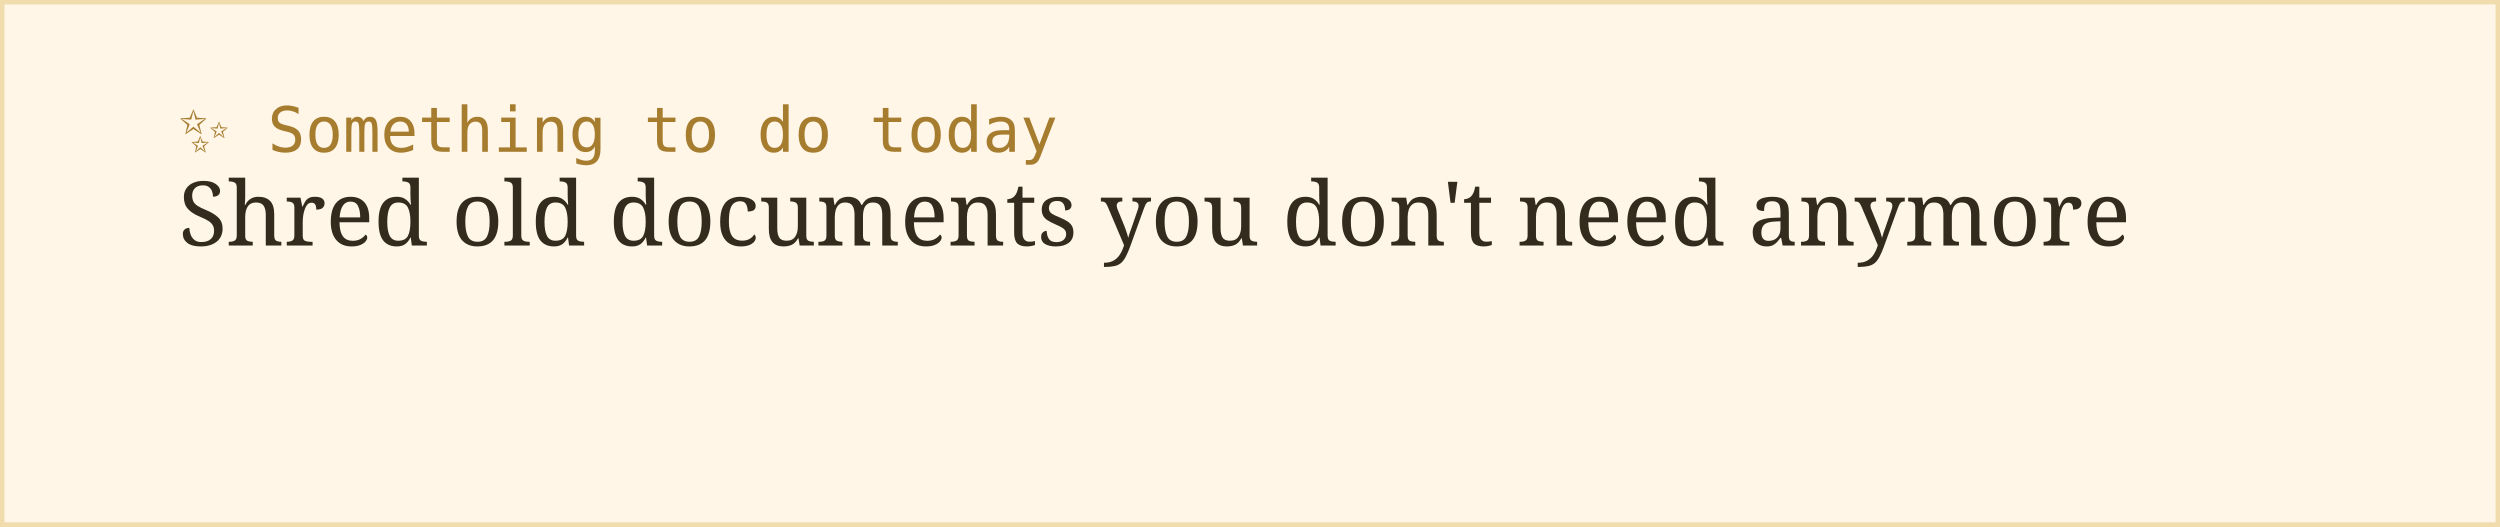
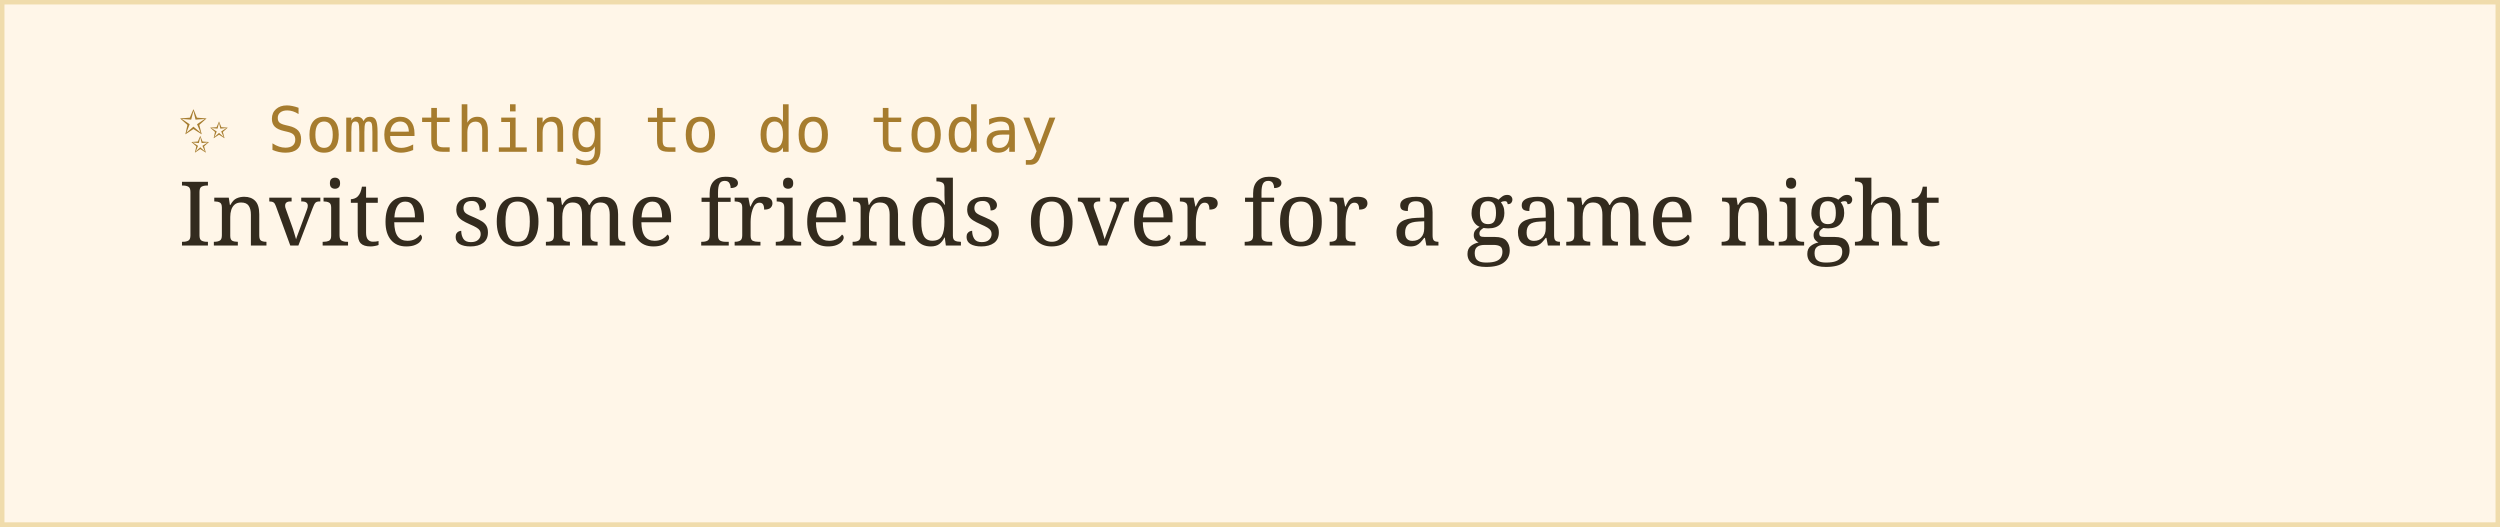
<svg xmlns="http://www.w3.org/2000/svg" width="560" height="118">
  <rect width="100%" height="100%" fill="#fff6e8" stroke="#f0dcac" stroke-width="2" />
  <text x="40" y="34" font-family="monospace" font-size="14" fill="#a67c2e">✨ Something to do today</text>
-   <text x="40" y="55" font-family="Georgia, serif" font-size="20" fill="#332b1e">Shred old documents you don't need anymore</text>
+   <text x="40" y="55" font-family="Georgia, serif" font-size="20" fill="#332b1e">Invite some friends over for a game night</text>
</svg>
